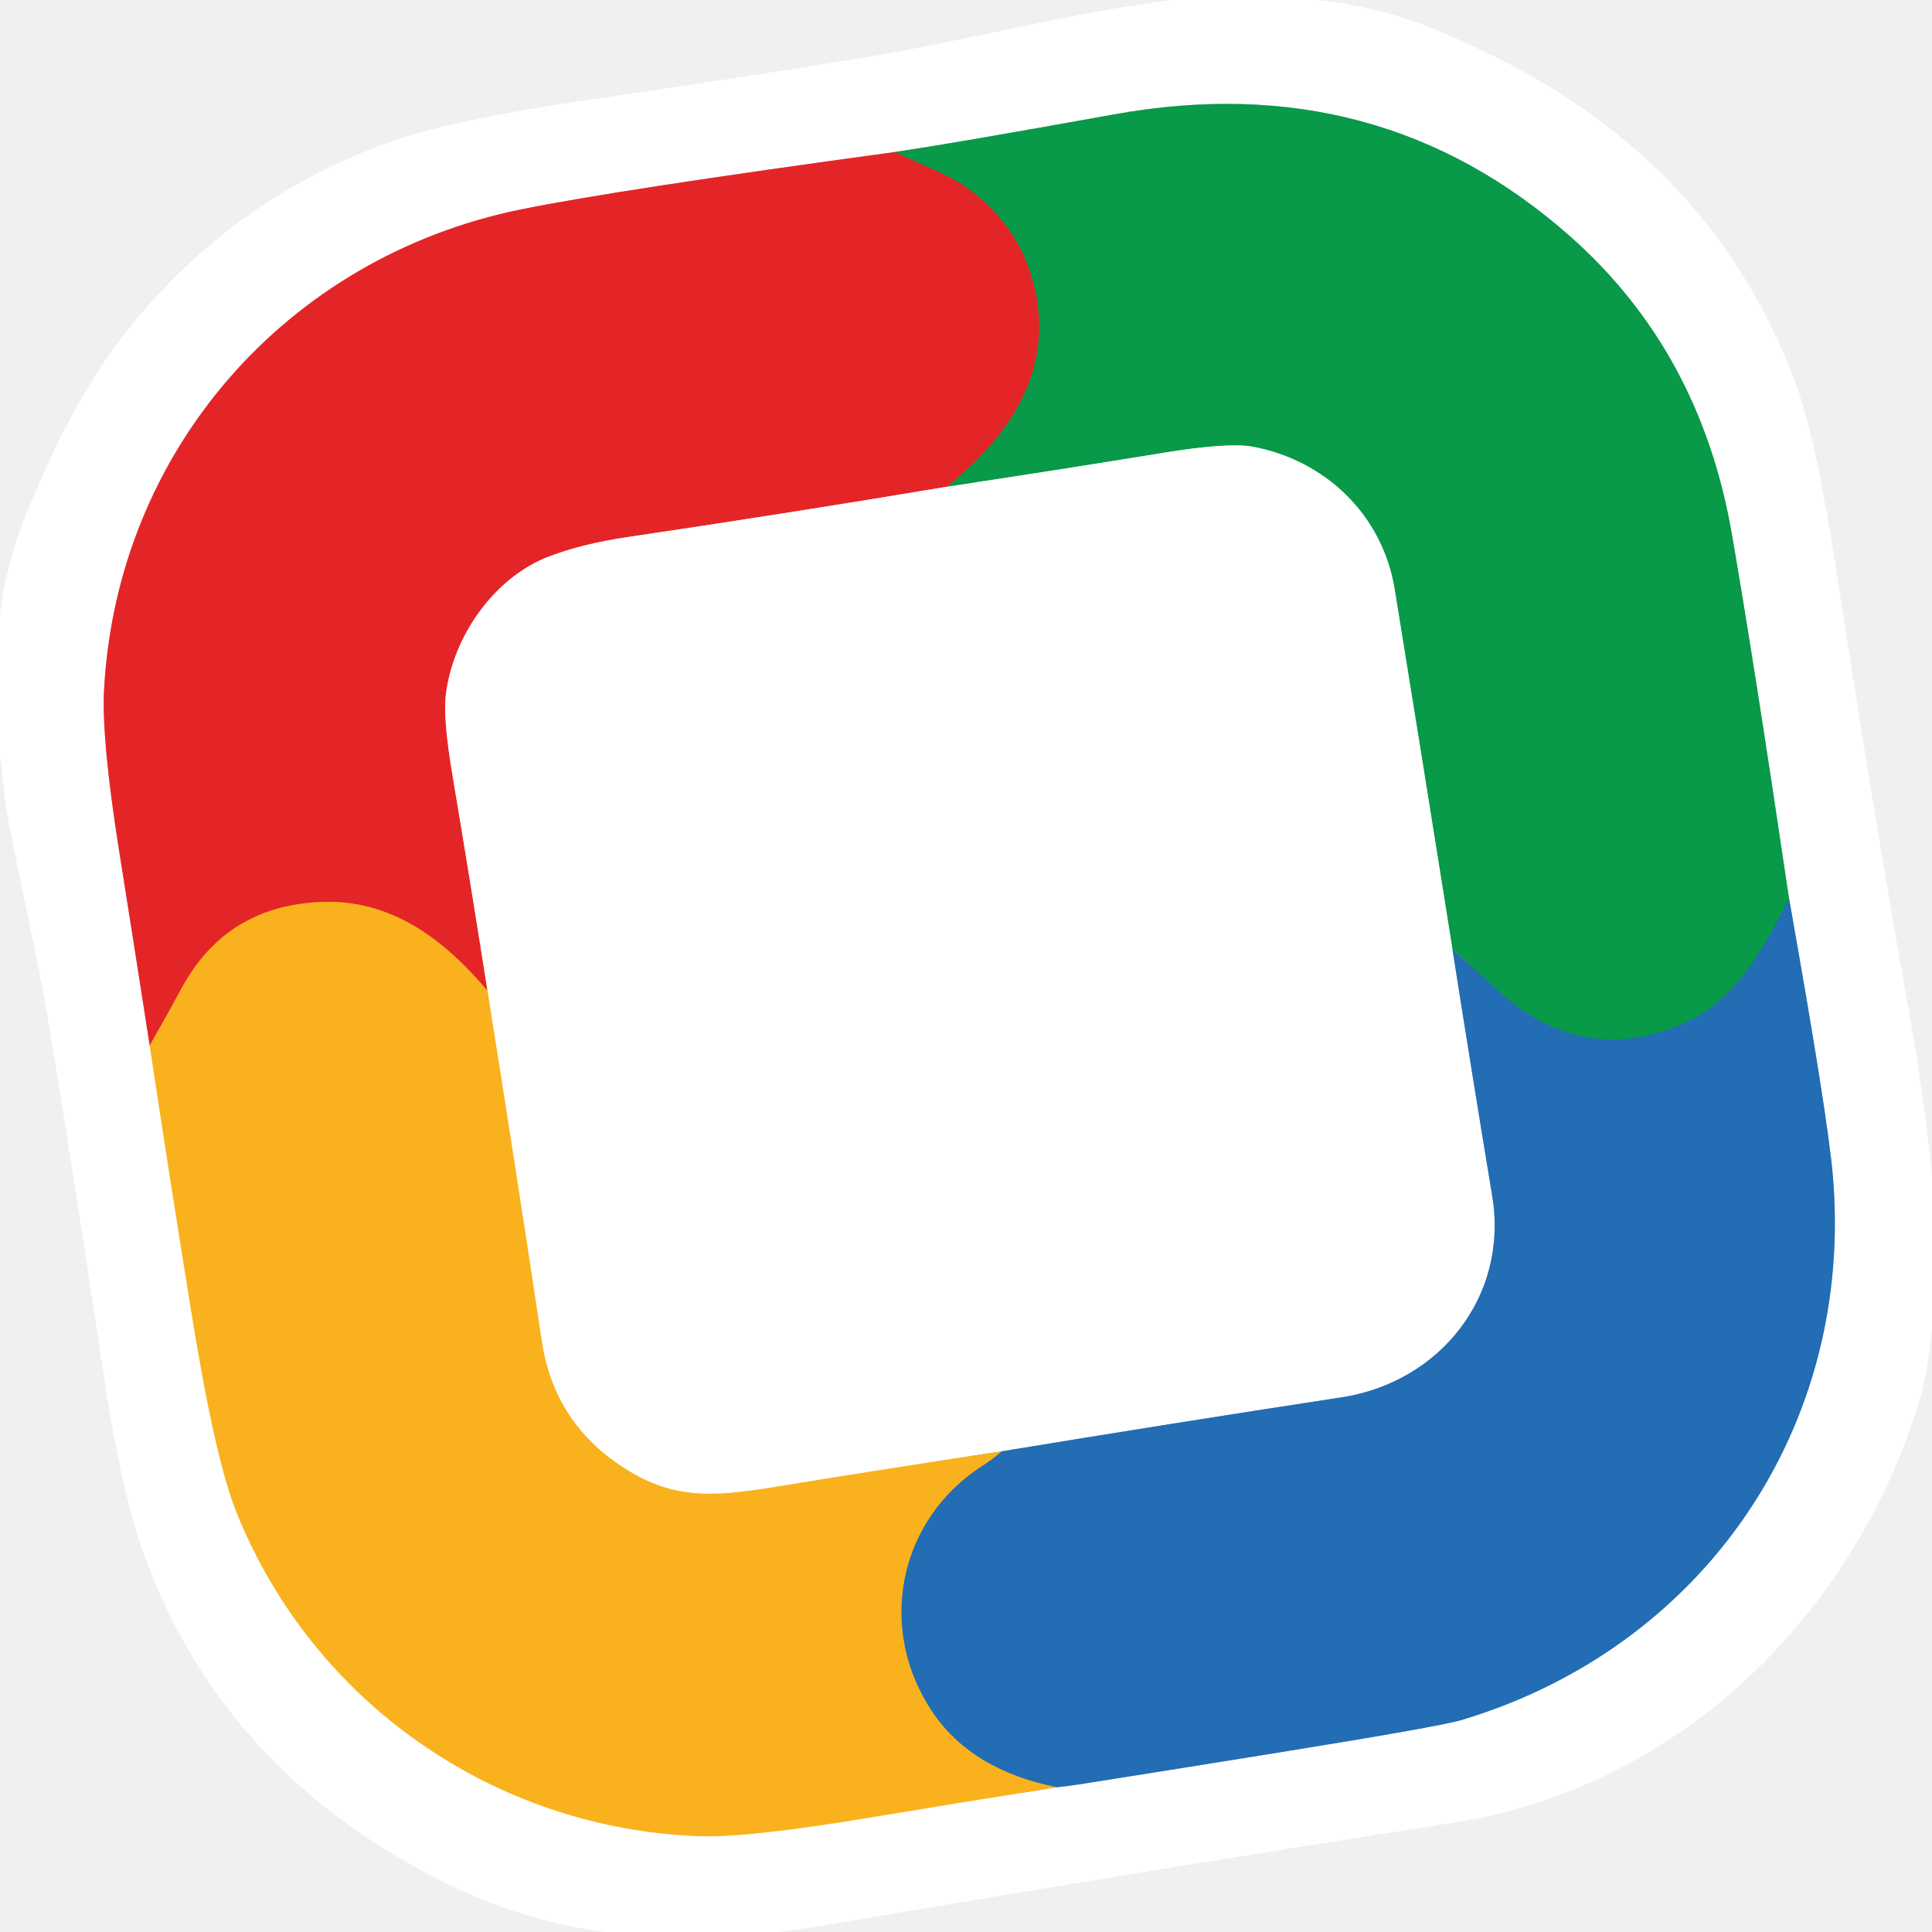
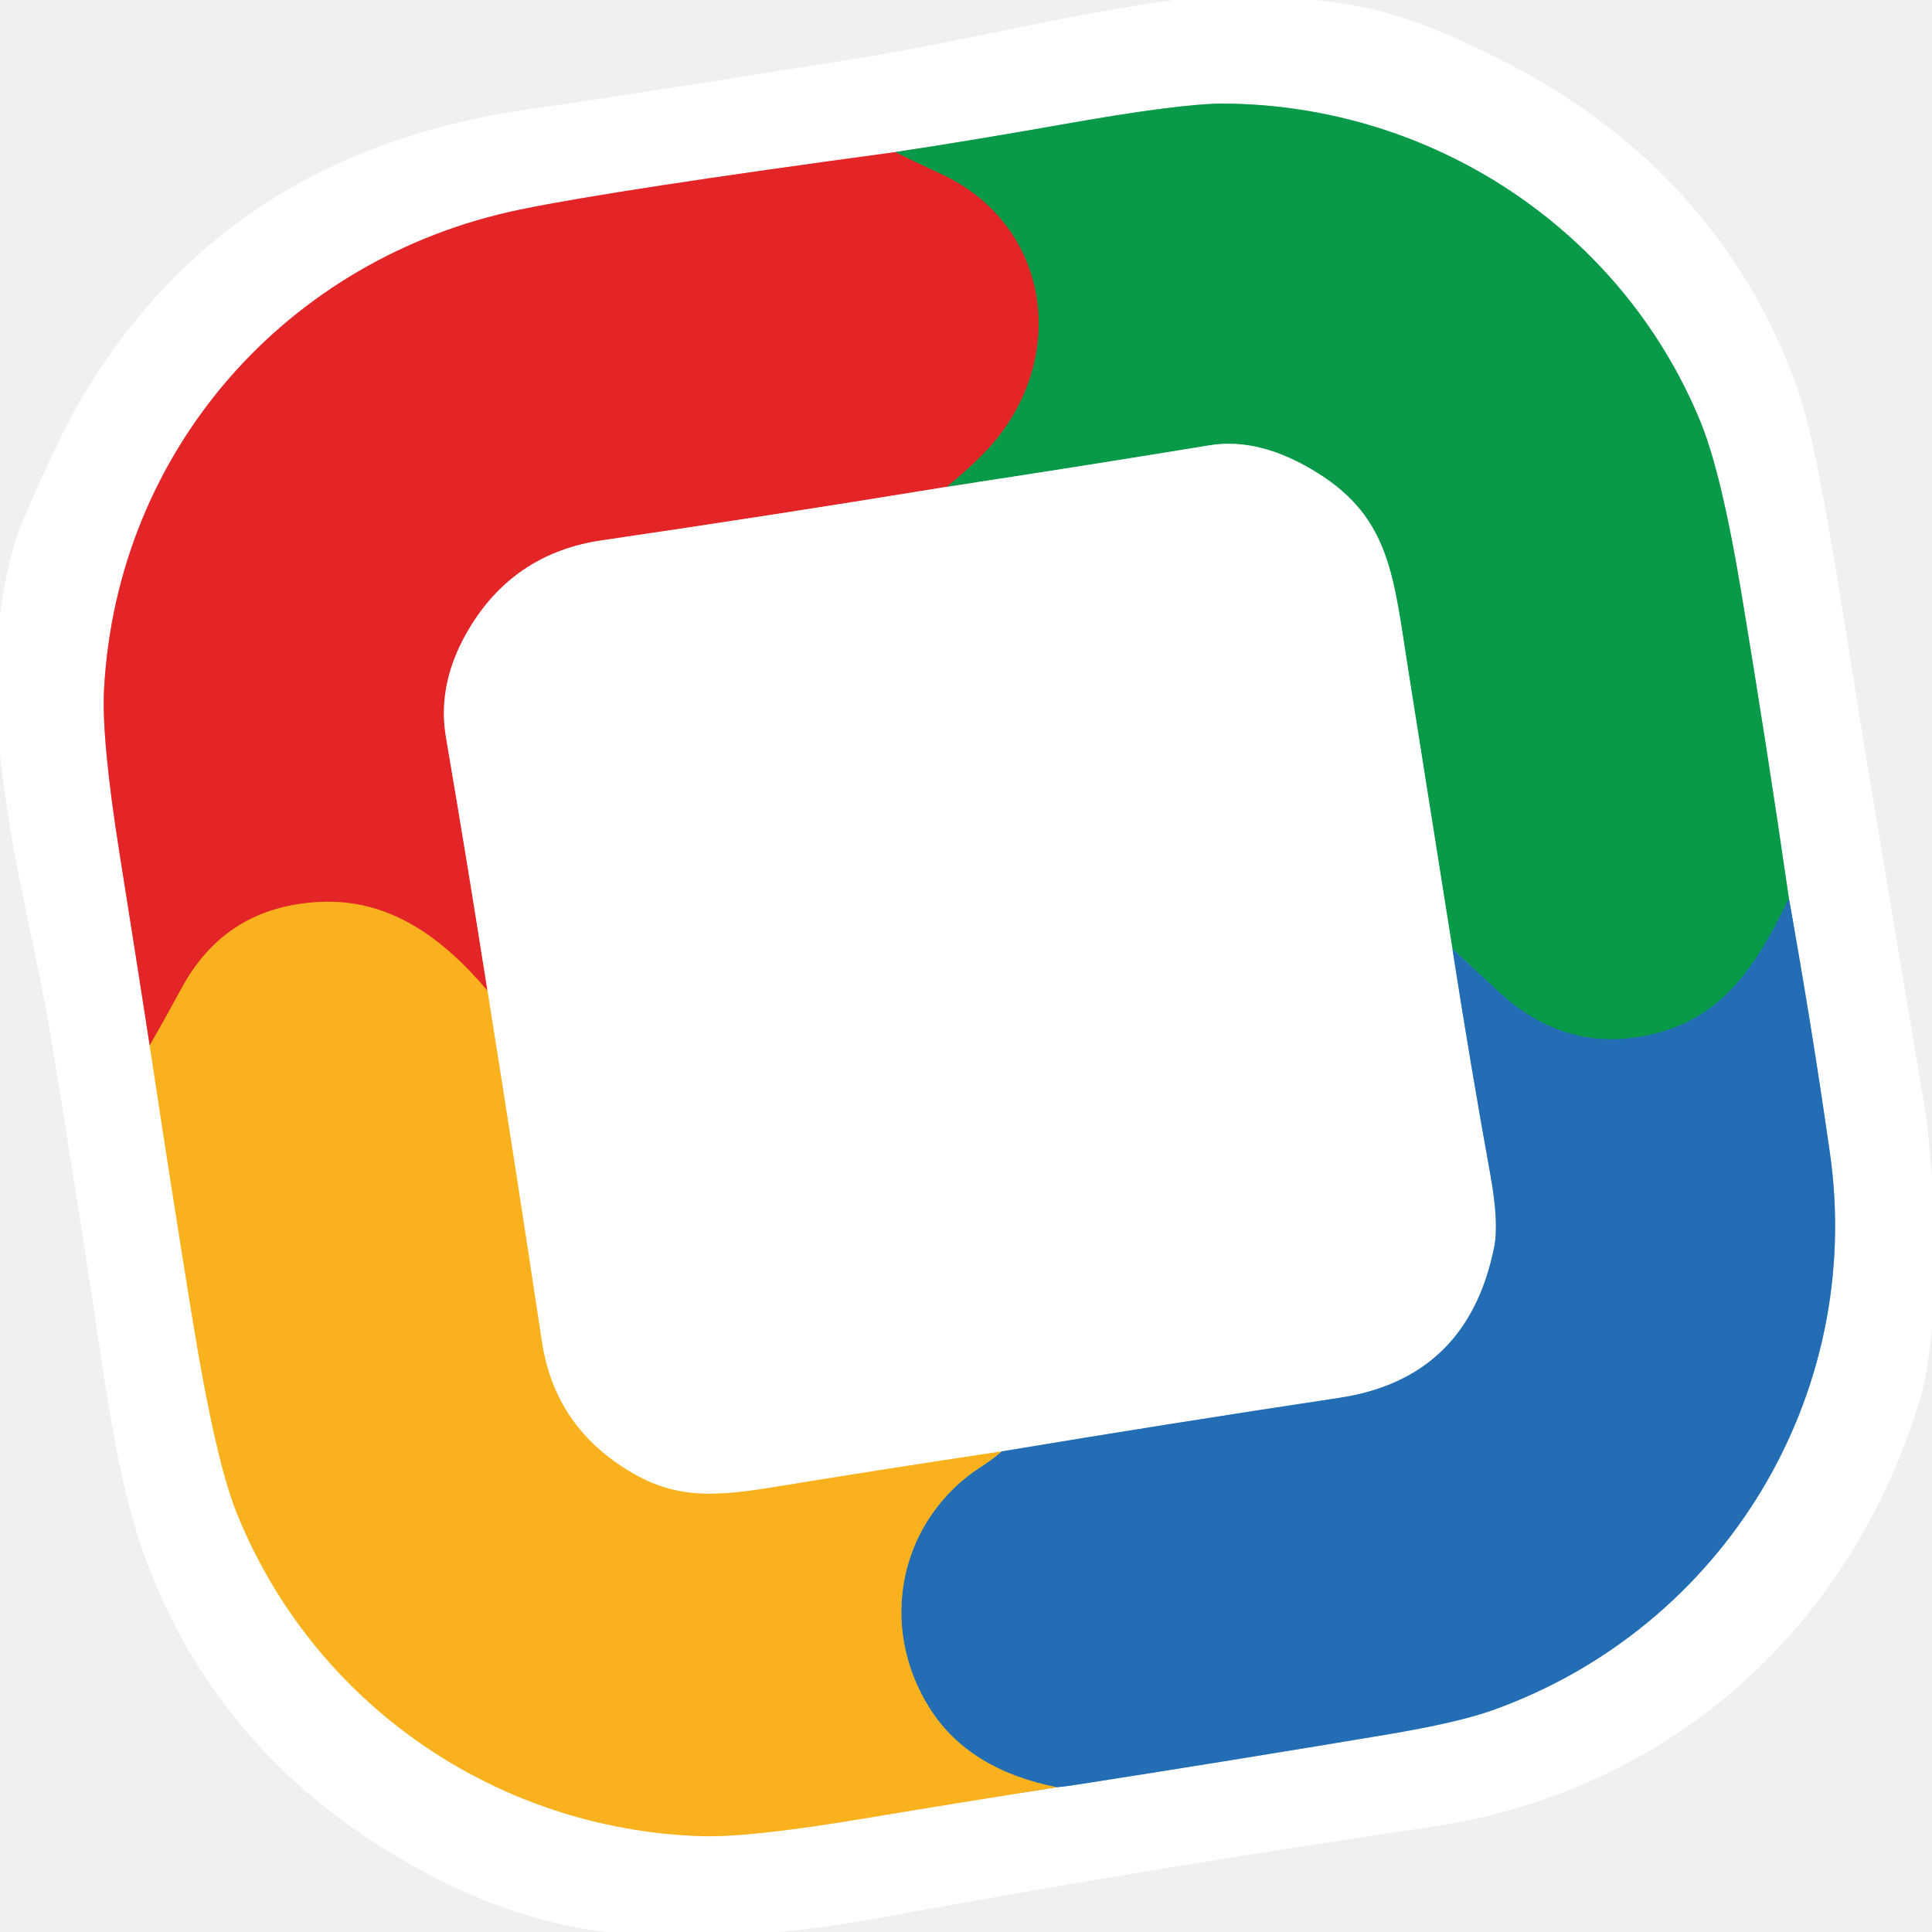
<svg xmlns="http://www.w3.org/2000/svg" version="1.1" viewBox="0.00 0.00 256.00 256.00" width="128" height="128">
  <g stroke-width="2.00" fill="none" stroke-linecap="butt">
-     <path stroke="#f29293" vector-effect="non-scaling-stroke" d="   M 118.60 20.14   Q 81.71 25.17 69.02 27.75   C 37.90 34.10 15.47 59.84 13.79 91.42   Q 13.45 97.94 15.75 112.51   Q 17.81 125.49 19.84 138.53" />
-     <path stroke="#fcd98e" vector-effect="non-scaling-stroke" d="   M 19.84 138.53   Q 22.56 156.61 25.50 174.73   Q 28.53 193.41 31.36 200.44   C 41.54 225.73 65.66 242.32 92.64 243.30   Q 99.08 243.53 115.52 240.79   Q 127.65 238.77 140.03 236.82" />
-     <path stroke="#91b6da" vector-effect="non-scaling-stroke" d="   M 140.03 236.82   Q 141.27 236.71 142.98 236.44   Q 153.72 234.75 168.36 232.39   Q 190.69 228.80 193.66 227.91   C 225.71 218.31 245.72 189.14 242.86 155.76   Q 242.17 147.79 237.06 119.08" />
-     <path stroke="#84cca4" vector-effect="non-scaling-stroke" d="   M 237.06 119.08   Q 232.38 87.50 229.48 70.76   Q 225.30 46.61 208.13 31.39   Q 182.70 8.85 147.73 15.14   Q 125.84 19.08 118.60 20.14" />
-     <path stroke="#15837f" vector-effect="non-scaling-stroke" d="   M 237.06 119.08   C 232.58 127.56 229.20 134.41 219.05 137.02   Q 207.94 139.87 198.59 131.36   Q 195.65 128.69 192.45 125.74" />
-     <path stroke="#84cca4" vector-effect="non-scaling-stroke" d="   M 192.45 125.74   Q 188.71 102.15 184.80 78.08   C 183.19 68.19 175.57 60.98 166.00 59.19   Q 162.77 58.59 154.08 60.01   Q 139.80 62.34 125.42 64.50" />
-     <path stroke="#765f38" vector-effect="non-scaling-stroke" d="   M 125.42 64.50   C 134.91 56.93 140.69 47.06 136.07 34.89   C 134.05 29.57 129.58 25.12 124.61 22.90   Q 119.96 20.83 118.60 20.14" />
-     <path stroke="#f29293" vector-effect="non-scaling-stroke" d="   M 125.42 64.50   Q 104.42 68.02 83.24 71.15   Q 77.19 72.04 72.76 73.73   C 65.52 76.48 60.01 84.29 59.07 92.10   Q 58.69 95.21 59.97 102.81   Q 62.35 116.97 64.59 131.28" />
-     <path stroke="#ef6c22" vector-effect="non-scaling-stroke" d="   M 64.59 131.28   C 58.84 124.48 51.84 119.11 42.50 119.52   Q 29.95 120.06 24.05 130.97   Q 22.02 134.73 19.84 138.53" />
-     <path stroke="#91b6da" vector-effect="non-scaling-stroke" d="   M 192.45 125.74   Q 195.06 142.38 197.73 158.50   C 199.92 171.72 190.82 183.15 177.79 185.15   Q 155.17 188.61 132.72 192.31" />
-     <path stroke="#fcd98e" vector-effect="non-scaling-stroke" d="   M 132.72 192.31   Q 117.55 194.60 102.48 197.06   C 94.00 198.45 88.82 198.62 82.24 194.22   Q 73.39 188.31 71.80 177.78   Q 68.28 154.42 64.59 131.28" />
-     <path stroke="#8e9069" vector-effect="non-scaling-stroke" d="   M 140.03 236.82   Q 128.89 234.60 123.69 227.06   C 116.11 216.07 118.88 201.46 130.18 194.22   Q 131.49 193.38 132.72 192.31" />
+     <path stroke="#f29293" vector-effect="non-scaling-stroke" d="   M 118.61 20.16   Q 81.68 25.15 69.02 27.75   C 37.95 34.13 15.48 59.77 13.79 91.35   Q 13.44 97.93 15.84 113.07   Q 17.86 125.77 19.84 138.53" />
+     <path stroke="#fcd98e" vector-effect="non-scaling-stroke" d="   M 19.84 138.53   Q 22.56 156.61 25.50 174.73   Q 28.53 193.41 31.36 200.45   C 41.56 225.79 65.69 242.32 92.70 243.29   Q 99.09 243.53 114.23 241.00   Q 126.99 238.87 140.03 236.82" />
+     <path stroke="#91b6da" vector-effect="non-scaling-stroke" d="   M 140.03 236.82   Q 141.14 236.72 142.74 236.47   Q 163.42 233.24 183.62 229.86   Q 193.19 228.26 197.84 226.59   C 228.45 215.60 247.06 184.86 242.47 152.75   Q 240.07 135.96 237.04 119.06" />
+     <path stroke="#84cca4" vector-effect="non-scaling-stroke" d="   M 237.04 119.06   Q 234.11 98.81 230.73 78.50   Q 228.10 62.68 225.33 55.91   C 214.78 30.20 189.52 13.87 162.14 13.73   Q 156.41 13.70 140.35 16.56   Q 129.54 18.48 118.61 20.16" />
+     <path stroke="#15837f" vector-effect="non-scaling-stroke" d="   M 237.04 119.06   C 232.47 128.45 227.80 135.87 216.71 137.47   Q 206.71 138.92 198.55 131.39   Q 195.65 128.71 192.45 125.73" />
+     <path stroke="#84cca4" vector-effect="non-scaling-stroke" d="   M 192.45 125.73   Q 189.57 107.52 186.62 88.95   C 184.65 76.53 184.30 68.78 174.64 62.71   Q 166.99 57.90 160.25 59.01   Q 142.90 61.86 125.43 64.51" />
+     <path stroke="#765f38" vector-effect="non-scaling-stroke" d="   M 125.43 64.51   Q 129.95 60.82 132.20 57.96   C 141.61 46.03 138.58 29.41 124.57 23.00   Q 121.72 21.70 118.61 20.16" />
+     <path stroke="#f29293" vector-effect="non-scaling-stroke" d="   M 125.43 64.51   Q 102.66 68.24 79.74 71.60   Q 68.48 73.25 62.51 82.73   Q 57.82 90.20 59.09 97.66   Q 61.94 114.36 64.59 131.28" />
+     <path stroke="#ef6c22" vector-effect="non-scaling-stroke" d="   M 64.59 131.28   C 58.78 124.41 51.70 119.01 42.25 119.52   Q 29.86 120.19 24.05 130.97   Q 22.02 134.73 19.84 138.53" />
+     <path stroke="#8e9069" vector-effect="non-scaling-stroke" d="   M 140.03 236.82   Q 128.42 234.51 123.27 226.48   C 116.22 215.47 119.10 201.31 130.18 194.22   Q 131.49 193.38 132.72 192.32" />
+     <path stroke="#91b6da" vector-effect="non-scaling-stroke" d="   M 192.45 125.73   Q 194.83 141.01 197.49 155.71   Q 198.63 162.03 197.99 165.24   Q 194.49 182.65 177.48 185.22   Q 155.01 188.61 132.72 192.32" />
+     <path stroke="#fcd98e" vector-effect="non-scaling-stroke" d="   M 132.72 192.32   Q 117.55 194.60 102.48 197.06   C 94.00 198.45 88.82 198.62 82.24 194.22   Q 73.38 188.31 71.80 177.78   Q 68.28 154.42 64.59 131.28" />
  </g>
-   <path fill="#ffffff" d="   M 174.38 0.00   C 183.46 0.89 189.93 3.49 198.11 7.54   C 217.04 16.90 230.69 31.16 237.99 50.96   Q 240.63 58.12 243.36 75.82   C 246.24 94.54 249.50 114.78 252.99 134.29   Q 254.89 144.92 256.00 155.64   L 256.00 176.14   C 255.62 179.23 255.32 182.35 254.45 185.24   C 245.89 213.85 222.60 236.88 192.50 241.54   Q 152.87 247.68 109.47 255.07   Q 106.25 255.61 103.00 256.00   L 80.33 256.00   Q 68.98 254.62 57.85 248.91   Q 28.98 234.09 18.87 205.37   Q 15.93 197.02 13.51 180.73   Q 9.69 155.07 6.43 135.51   C 4.92 126.42 2.77 117.61 1.08 108.63   C 0.58 105.95 0.42 102.94 0.00 100.10   L 0.00 81.38   Q 0.88 74.45 3.52 67.98   C 6.88 59.74 10.97 51.42 16.18 44.67   Q 30.06 26.69 51.35 18.91   Q 59.48 15.93 78.74 13.12   Q 100.45 9.95 114.79 7.58   C 128.48 5.32 142.26 1.56 155.49 0.00   L 174.38 0.00   Z   M 118.60 20.14   Q 81.71 25.17 69.02 27.75   C 37.90 34.10 15.47 59.84 13.79 91.42   Q 13.45 97.94 15.75 112.51   Q 17.81 125.49 19.84 138.53   Q 22.56 156.61 25.50 174.73   Q 28.53 193.41 31.36 200.44   C 41.54 225.73 65.66 242.32 92.64 243.30   Q 99.08 243.53 115.52 240.79   Q 127.65 238.77 140.03 236.82   Q 141.27 236.71 142.98 236.44   Q 153.72 234.75 168.36 232.39   Q 190.69 228.80 193.66 227.91   C 225.71 218.31 245.72 189.14 242.86 155.76   Q 242.17 147.79 237.06 119.08   Q 232.38 87.50 229.48 70.76   Q 225.30 46.61 208.13 31.39   Q 182.70 8.85 147.73 15.14   Q 125.84 19.08 118.60 20.14   Z" />
-   <path fill="#089949" d="   M 237.06 119.08   C 232.58 127.56 229.20 134.41 219.05 137.02   Q 207.94 139.87 198.59 131.36   Q 195.65 128.69 192.45 125.74   Q 188.71 102.15 184.80 78.08   C 183.19 68.19 175.57 60.98 166.00 59.19   Q 162.77 58.59 154.08 60.01   Q 139.80 62.34 125.42 64.50   C 134.91 56.93 140.69 47.06 136.07 34.89   C 134.05 29.57 129.58 25.12 124.61 22.90   Q 119.96 20.83 118.60 20.14   Q 125.84 19.08 147.73 15.14   Q 182.70 8.85 208.13 31.39   Q 225.30 46.61 229.48 70.76   Q 232.38 87.50 237.06 119.08   Z" />
-   <path fill="#e42527" d="   M 118.60 20.14   Q 119.96 20.83 124.61 22.90   C 129.58 25.12 134.05 29.57 136.07 34.89   C 140.69 47.06 134.91 56.93 125.42 64.50   Q 104.42 68.02 83.24 71.15   Q 77.19 72.04 72.76 73.73   C 65.52 76.48 60.01 84.29 59.07 92.10   Q 58.69 95.21 59.97 102.81   Q 62.35 116.97 64.59 131.28   C 58.84 124.48 51.84 119.11 42.50 119.52   Q 29.95 120.06 24.05 130.97   Q 22.02 134.73 19.84 138.53   Q 17.81 125.49 15.75 112.51   Q 13.45 97.94 13.79 91.42   C 15.47 59.84 37.90 34.10 69.02 27.75   Q 81.71 25.17 118.60 20.14   Z" />
-   <path fill="#ffffff" d="   M 192.45 125.74   Q 195.06 142.38 197.73 158.50   C 199.92 171.72 190.82 183.15 177.79 185.15   Q 155.17 188.61 132.72 192.31   Q 117.55 194.60 102.48 197.06   C 94.00 198.45 88.82 198.62 82.24 194.22   Q 73.39 188.31 71.80 177.78   Q 68.28 154.42 64.59 131.28   Q 62.35 116.97 59.97 102.81   Q 58.69 95.21 59.07 92.10   C 60.01 84.29 65.52 76.48 72.76 73.73   Q 77.19 72.04 83.24 71.15   Q 104.42 68.02 125.42 64.50   Q 139.80 62.34 154.08 60.01   Q 162.77 58.59 166.00 59.19   C 175.57 60.98 183.19 68.19 184.80 78.08   Q 188.71 102.15 192.45 125.74   Z" />
-   <path fill="#226db4" d="   M 237.06 119.08   Q 242.17 147.79 242.86 155.76   C 245.72 189.14 225.71 218.31 193.66 227.91   Q 190.69 228.80 168.36 232.39   Q 153.72 234.75 142.98 236.44   Q 141.27 236.71 140.03 236.82   Q 128.89 234.60 123.69 227.06   C 116.11 216.07 118.88 201.46 130.18 194.22   Q 131.49 193.38 132.72 192.31   Q 155.17 188.61 177.79 185.15   C 190.82 183.15 199.92 171.72 197.73 158.50   Q 195.06 142.38 192.45 125.74   Q 195.65 128.69 198.59 131.36   Q 207.94 139.87 219.05 137.02   C 229.20 134.41 232.58 127.56 237.06 119.08   Z" />
-   <path fill="#f9b21d" d="   M 64.59 131.28   Q 68.28 154.42 71.80 177.78   Q 73.39 188.31 82.24 194.22   C 88.82 198.62 94.00 198.45 102.48 197.06   Q 117.55 194.60 132.72 192.31   Q 131.49 193.38 130.18 194.22   C 118.88 201.46 116.11 216.07 123.69 227.06   Q 128.89 234.60 140.03 236.82   Q 127.65 238.77 115.52 240.79   Q 99.08 243.53 92.64 243.30   C 65.66 242.32 41.54 225.73 31.36 200.44   Q 28.53 193.41 25.50 174.73   Q 22.56 156.61 19.84 138.53   Q 22.02 134.73 24.05 130.97   Q 29.95 120.06 42.50 119.52   C 51.84 119.11 58.84 124.48 64.59 131.28   Z" />
+   <path fill="#ffffff" d="   M 174.38 0.00   C 183.45 0.89 189.83 3.46 198.01 7.49   C 217.22 16.94 231.08 31.59 238.22 51.57   Q 240.50 57.95 244.04 80.26   Q 246.89 98.20 249.88 115.99   Q 252.69 132.72 255.12 147.23   C 255.57 149.89 255.65 152.86 256.00 155.66   L 256.00 176.14   C 255.62 179.23 255.33 182.35 254.46 185.25   C 245.28 215.78 221.29 237.41 189.52 242.09   Q 152.70 247.50 115.08 254.38   Q 109.10 255.47 103.00 256.00   L 80.34 256.00   Q 69.18 254.66 58.18 249.07   Q 29.05 234.28 18.86 205.36   Q 15.95 197.11 13.64 181.51   Q 10.68 161.49 6.67 136.97   Q 5.90 132.26 3.01 118.60   Q 1.08 109.42 0.00 100.11   L 0.00 81.37   Q 1.07 73.24 3.45 67.95   C 5.90 62.48 8.23 57.06 11.15 52.20   Q 30.49 20.04 70.24 14.45   Q 81.08 12.93 114.35 7.62   C 126.42 5.70 141.60 1.87 155.48 0.00   L 174.38 0.00   Z   M 118.61 20.16   Q 81.68 25.15 69.02 27.75   C 37.95 34.13 15.48 59.77 13.79 91.35   Q 13.44 97.93 15.84 113.07   Q 17.86 125.77 19.84 138.53   Q 22.56 156.61 25.50 174.73   Q 28.53 193.41 31.36 200.45   C 41.56 225.79 65.69 242.32 92.70 243.29   Q 99.09 243.53 114.23 241.00   Q 126.99 238.87 140.03 236.82   Q 141.14 236.72 142.74 236.47   Q 163.42 233.24 183.62 229.86   Q 193.19 228.26 197.84 226.59   C 228.45 215.60 247.06 184.86 242.47 152.75   Q 240.07 135.96 237.04 119.06   Q 234.11 98.81 230.73 78.50   Q 228.10 62.68 225.33 55.91   C 214.78 30.20 189.52 13.87 162.14 13.73   Q 156.41 13.70 140.35 16.56   Q 129.54 18.48 118.61 20.16   Z" />
+   <path fill="#089949" d="   M 237.04 119.06   C 232.47 128.45 227.80 135.87 216.71 137.47   Q 206.71 138.92 198.55 131.39   Q 195.65 128.71 192.45 125.73   Q 189.57 107.52 186.62 88.95   C 184.65 76.53 184.30 68.78 174.64 62.71   Q 166.99 57.90 160.25 59.01   Q 142.90 61.86 125.43 64.51   Q 129.95 60.82 132.20 57.96   C 141.61 46.03 138.58 29.41 124.57 23.00   Q 121.72 21.70 118.61 20.16   Q 129.54 18.48 140.35 16.56   Q 156.41 13.70 162.14 13.73   C 189.52 13.87 214.78 30.20 225.33 55.91   Q 228.10 62.68 230.73 78.50   Q 234.11 98.81 237.04 119.06   Z" />
+   <path fill="#e42527" d="   M 118.61 20.16   Q 121.72 21.70 124.57 23.00   C 138.58 29.41 141.61 46.03 132.20 57.96   Q 129.95 60.82 125.43 64.51   Q 102.66 68.24 79.74 71.60   Q 68.48 73.25 62.51 82.73   Q 57.82 90.20 59.09 97.66   Q 61.94 114.36 64.59 131.28   C 58.78 124.41 51.70 119.01 42.25 119.52   Q 29.86 120.19 24.05 130.97   Q 22.02 134.73 19.84 138.53   Q 17.86 125.77 15.84 113.07   Q 13.44 97.93 13.79 91.35   C 15.48 59.77 37.95 34.13 69.02 27.75   Q 81.68 25.15 118.61 20.16   Z" />
+   <path fill="#ffffff" d="   M 192.45 125.73   Q 194.83 141.01 197.49 155.71   Q 198.63 162.03 197.99 165.24   Q 194.49 182.65 177.48 185.22   Q 155.01 188.61 132.72 192.32   Q 117.55 194.60 102.48 197.06   C 94.00 198.45 88.82 198.62 82.24 194.22   Q 73.38 188.31 71.80 177.78   Q 68.28 154.42 64.59 131.28   Q 61.94 114.36 59.09 97.66   Q 57.82 90.20 62.51 82.73   Q 68.48 73.25 79.74 71.60   Q 102.66 68.24 125.43 64.51   Q 142.90 61.86 160.25 59.01   Q 166.99 57.90 174.64 62.71   C 184.30 68.78 184.65 76.53 186.62 88.95   Q 189.57 107.52 192.45 125.73   Z" />
+   <path fill="#226db4" d="   M 237.04 119.06   Q 240.07 135.96 242.47 152.75   C 247.06 184.86 228.45 215.60 197.84 226.59   Q 193.19 228.26 183.62 229.86   Q 163.42 233.24 142.74 236.47   Q 141.14 236.72 140.03 236.82   Q 128.42 234.51 123.27 226.48   C 116.22 215.47 119.10 201.31 130.18 194.22   Q 131.49 193.38 132.72 192.32   Q 155.01 188.61 177.48 185.22   Q 194.49 182.65 197.99 165.24   Q 198.63 162.03 197.49 155.71   Q 194.83 141.01 192.45 125.73   Q 195.65 128.71 198.55 131.39   Q 206.71 138.92 216.71 137.47   C 227.80 135.87 232.47 128.45 237.04 119.06   Z" />
+   <path fill="#f9b21d" d="   M 64.59 131.28   Q 68.28 154.42 71.80 177.78   Q 73.38 188.31 82.24 194.22   C 88.82 198.62 94.00 198.45 102.48 197.06   Q 117.55 194.60 132.72 192.32   Q 131.49 193.38 130.18 194.22   C 119.10 201.31 116.22 215.47 123.27 226.48   Q 128.42 234.51 140.03 236.82   Q 126.99 238.87 114.23 241.00   Q 99.09 243.53 92.70 243.29   C 65.69 242.32 41.56 225.79 31.36 200.45   Q 28.53 193.41 25.50 174.73   Q 22.56 156.61 19.84 138.53   Q 22.02 134.73 24.05 130.97   Q 29.86 120.19 42.25 119.52   C 51.70 119.01 58.78 124.41 64.59 131.28   Z" />
</svg>
